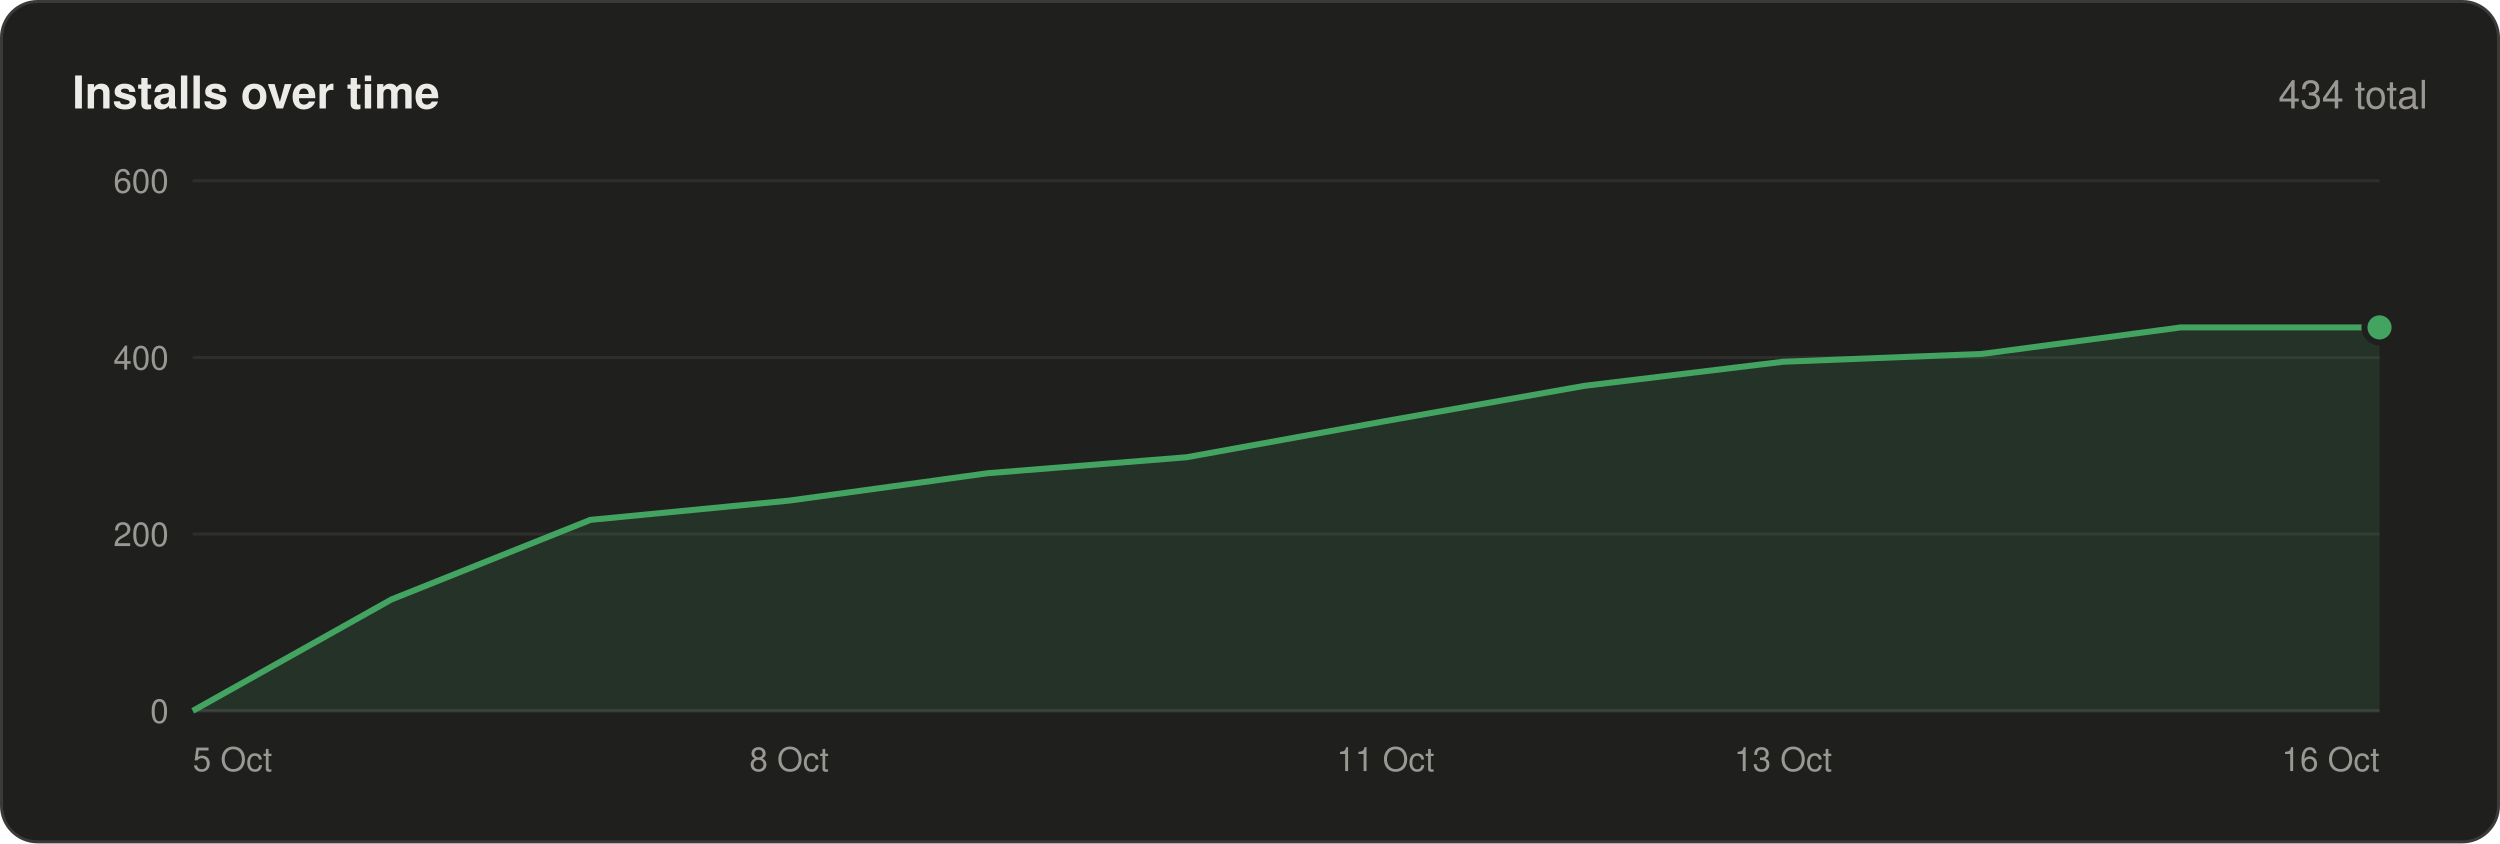
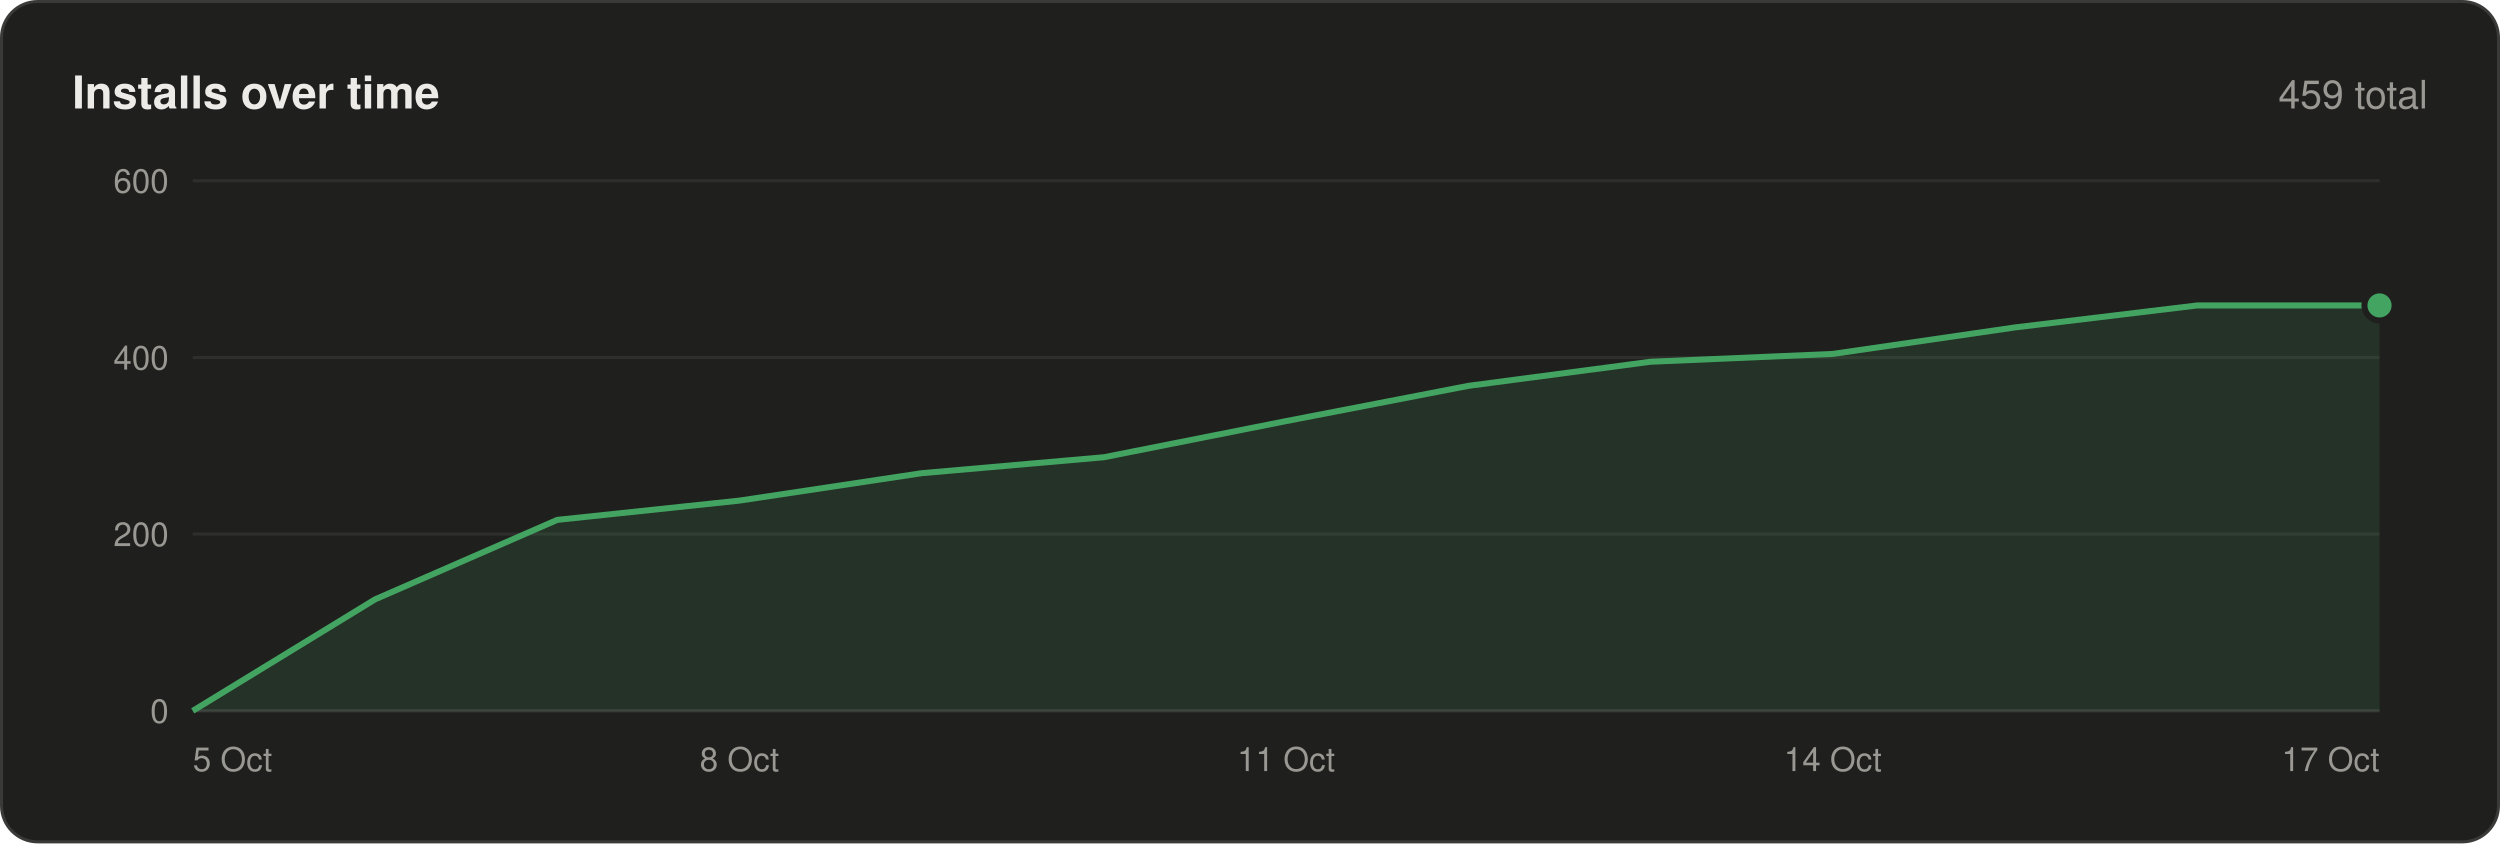
<svg xmlns="http://www.w3.org/2000/svg" width="830" height="280" viewBox="0 0 830 280" font-family="-apple-system,BlinkMacSystemFont,'Segoe UI',Helvetica,Arial,sans-serif">
  <rect x=".5" y=".5" width="829" height="279" rx="12" fill="#1f1f1e" stroke="#3a3a38" />
  <text x="24" y="36" font-size="15" font-weight="600" fill="#ecebe8">Installs over time</text>
-   <text x="806" y="36" font-size="13" text-anchor="end" fill="#9a9893">434 total</text>
+   <text x="806" y="36" font-size="13" text-anchor="end" fill="#9a9893">459 total</text>
  <line x1="64" y1="236.0" x2="790" y2="236.0" stroke="#3a3a38" />
  <text x="56" y="240.0" font-size="11" text-anchor="end" fill="#9a9893">0</text>
  <line x1="64" y1="177.3" x2="790" y2="177.3" stroke="#2e2e2c" />
  <text x="56" y="181.3" font-size="11" text-anchor="end" fill="#9a9893">200</text>
  <line x1="64" y1="118.7" x2="790" y2="118.7" stroke="#2e2e2c" />
  <text x="56" y="122.7" font-size="11" text-anchor="end" fill="#9a9893">400</text>
  <line x1="64" y1="60.0" x2="790" y2="60.0" stroke="#2e2e2c" />
  <text x="56" y="64.0" font-size="11" text-anchor="end" fill="#9a9893">600</text>
-   <polygon points="64,236 64.0,236.0 130.0,199.0 196.0,172.6 262.0,166.2 328.0,157.1 394.0,151.8 460.0,139.8 526.0,128.1 592.0,120.1 658.0,117.5 724.0,108.7 790.0,108.7 790,236" fill="#43a462" fill-opacity=".14" />
-   <polyline points="64.0,236.0 130.0,199.0 196.0,172.6 262.0,166.2 328.0,157.1 394.0,151.8 460.0,139.8 526.0,128.1 592.0,120.1 658.0,117.5 724.0,108.7 790.0,108.7" fill="none" stroke="#43a462" stroke-width="2" stroke-linejoin="round" />
-   <circle cx="790.0" cy="108.7" r="5" fill="#43a462" stroke="#1f1f1e" stroke-width="2" />
+   <polygon points="64,236 64.0,236.0 124.5,199.0 185.0,172.6 245.5,166.2 306.0,157.1 366.5,151.8 427.0,139.8 487.5,128.1 548.0,120.1 608.5,117.5 669.0,108.7 729.5,101.4 790.0,101.4 790,236" fill="#43a462" fill-opacity=".14" />
+   <polyline points="64.0,236.0 124.5,199.0 185.0,172.6 245.5,166.2 306.0,157.1 366.5,151.8 427.0,139.8 487.5,128.1 548.0,120.1 608.5,117.5 669.0,108.7 729.5,101.4 790.0,101.4" fill="none" stroke="#43a462" stroke-width="2" stroke-linejoin="round" />
+   <circle cx="790.0" cy="101.4" r="5" fill="#43a462" stroke="#1f1f1e" stroke-width="2" />
  <text x="64.0" y="256" font-size="11" text-anchor="start" fill="#9a9893">5 Oct</text>
-   <text x="262.0" y="256" font-size="11" text-anchor="middle" fill="#9a9893">8 Oct</text>
-   <text x="460.0" y="256" font-size="11" text-anchor="middle" fill="#9a9893">11 Oct</text>
-   <text x="592.0" y="256" font-size="11" text-anchor="middle" fill="#9a9893">13 Oct</text>
-   <text x="790.0" y="256" font-size="11" text-anchor="end" fill="#9a9893">16 Oct</text>
+   <text x="245.5" y="256" font-size="11" text-anchor="middle" fill="#9a9893">8 Oct</text>
+   <text x="427.0" y="256" font-size="11" text-anchor="middle" fill="#9a9893">11 Oct</text>
+   <text x="608.5" y="256" font-size="11" text-anchor="middle" fill="#9a9893">14 Oct</text>
+   <text x="790.0" y="256" font-size="11" text-anchor="end" fill="#9a9893">17 Oct</text>
</svg>
